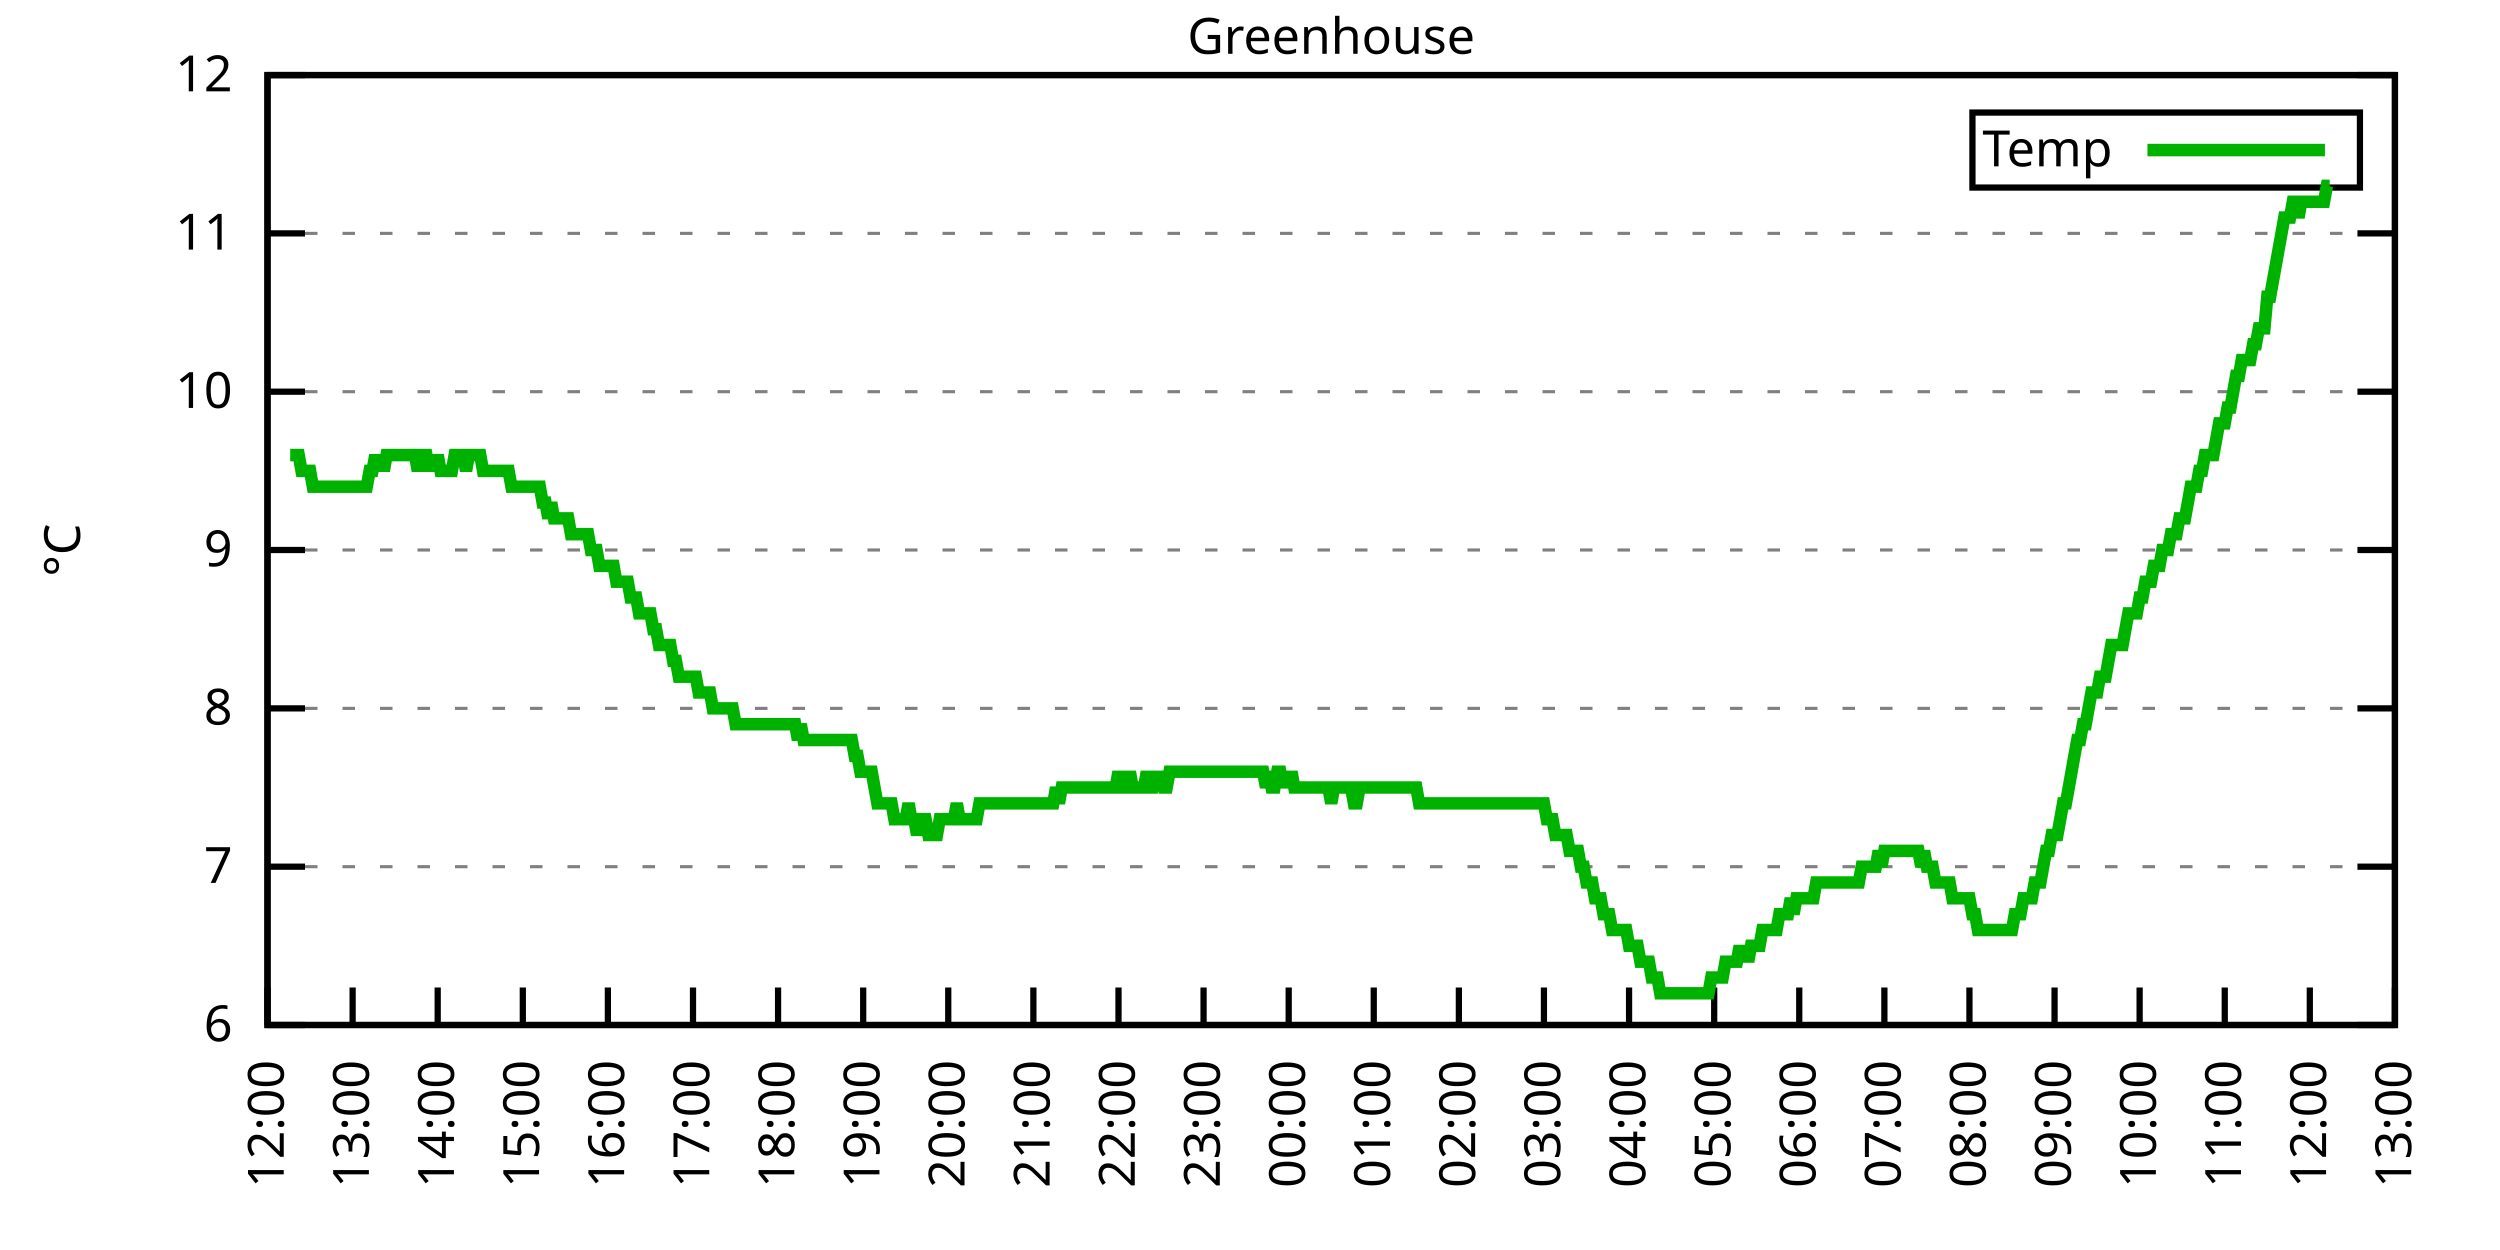
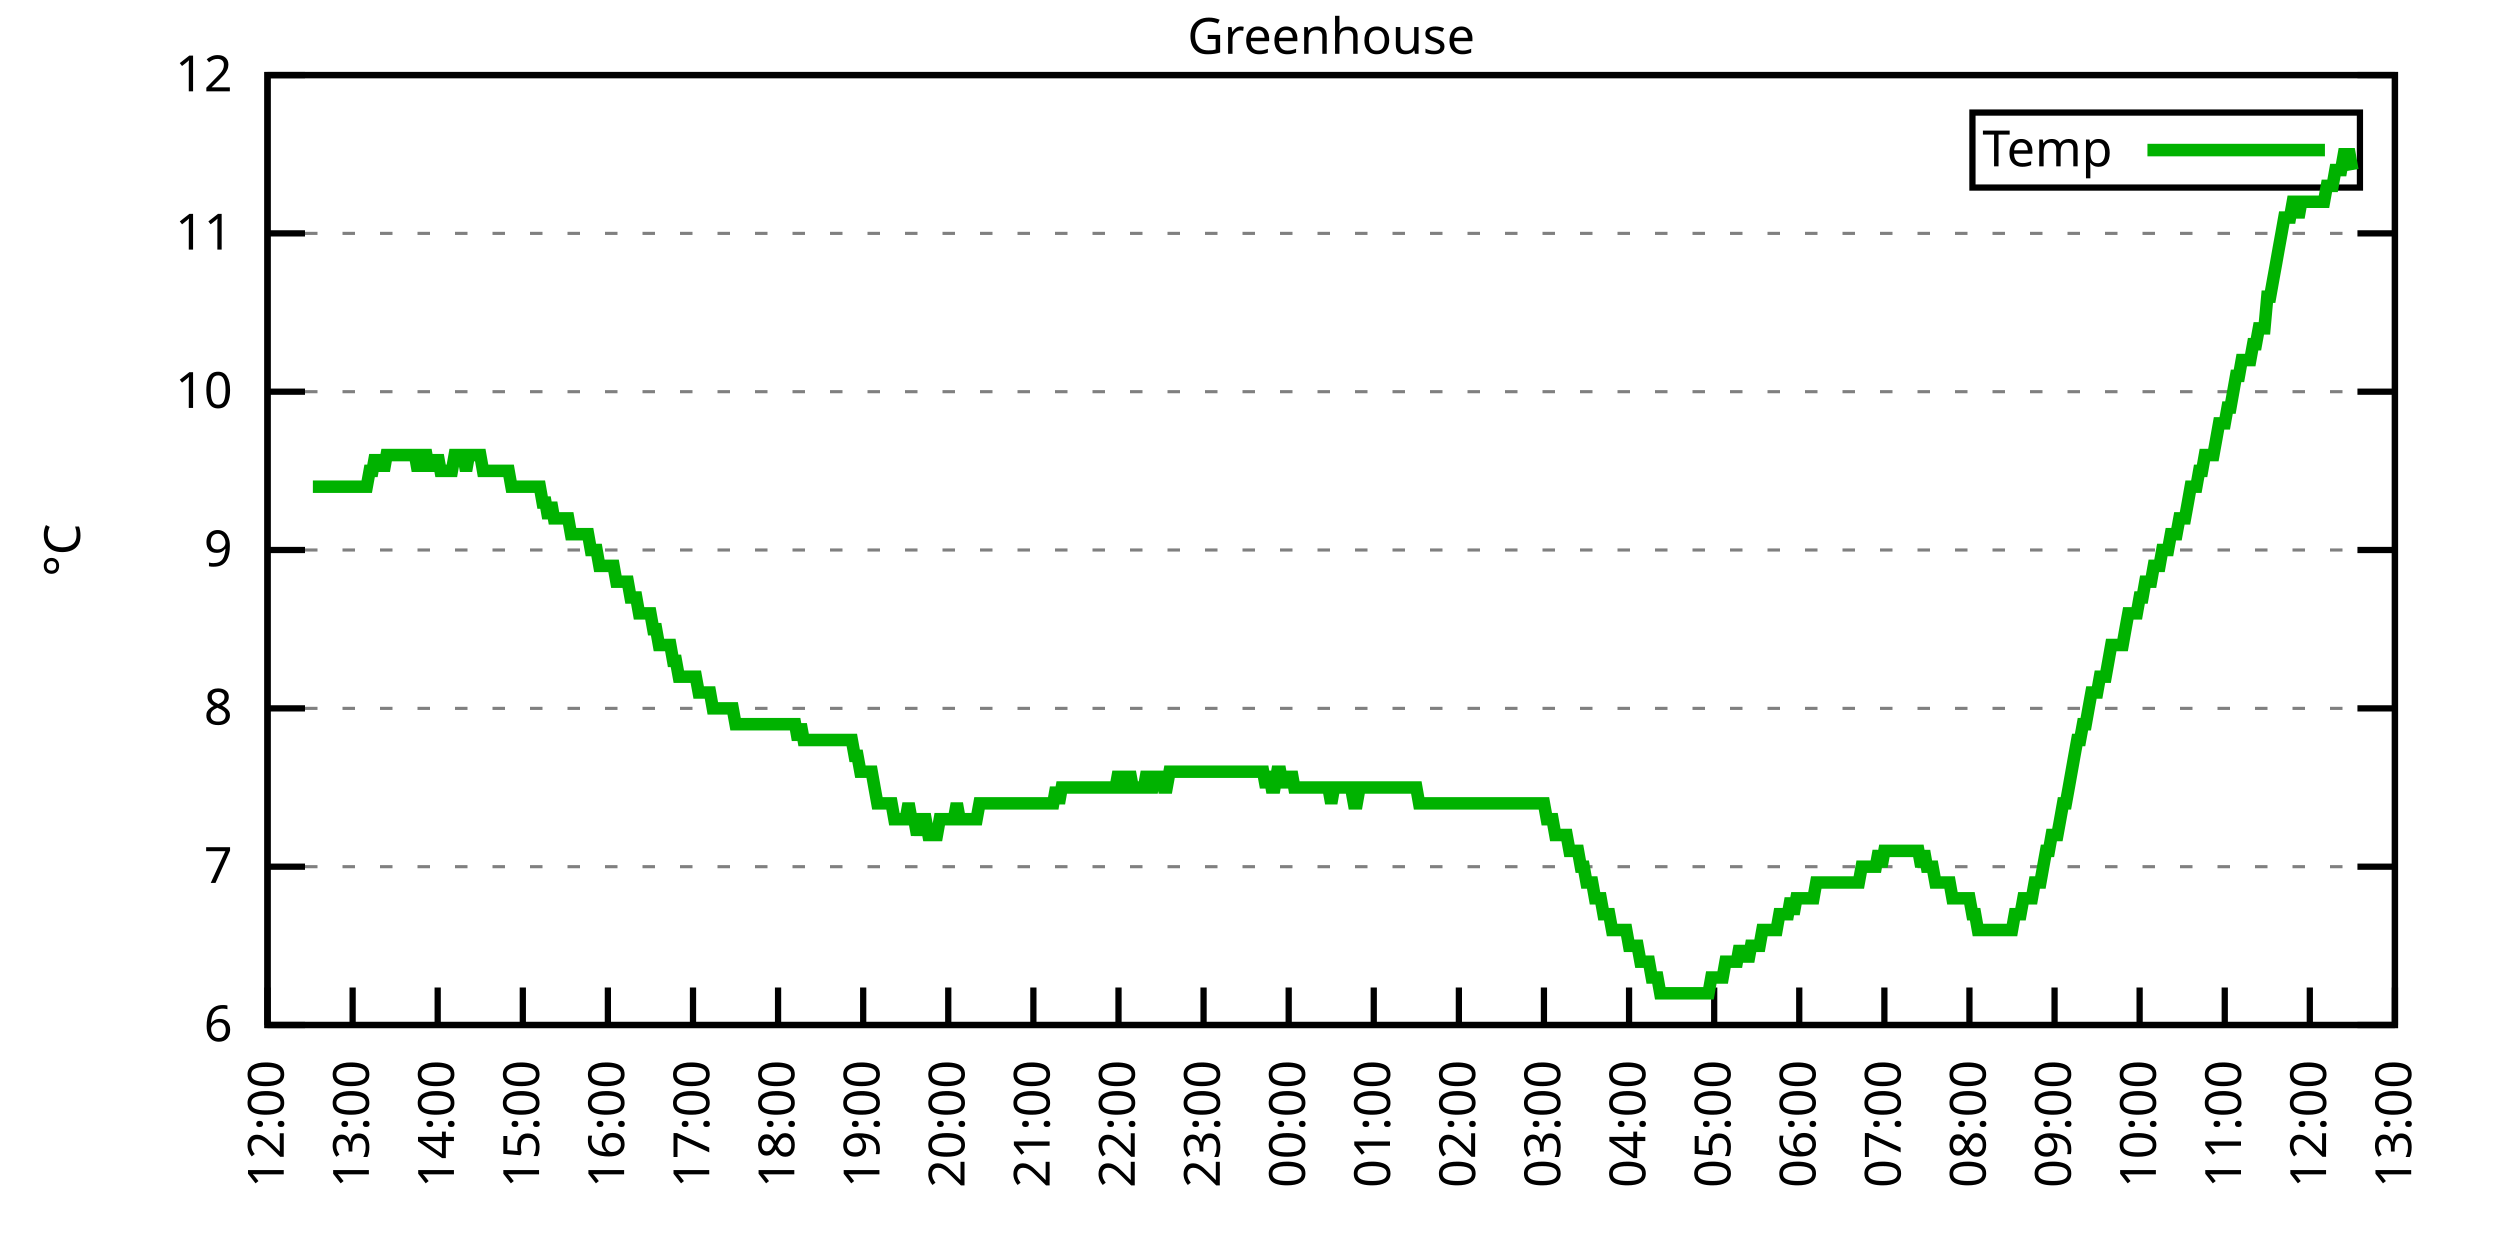
<svg xmlns="http://www.w3.org/2000/svg" xmlns:xlink="http://www.w3.org/1999/xlink" width="400" height="200" viewBox="0 0 400 200">
  <g id="gnuplot_canvas">
    <rect x="0" y="0" width="400" height="200" fill="none" />
    <defs>
      <circle id="gpDot" r="0.5" stroke-width="0.5" stroke="currentColor" />
      <path id="gpPt0" stroke-width="0.333" stroke="currentColor" d="M-1,0 h2 M0,-1 v2" />
      <path id="gpPt1" stroke-width="0.333" stroke="currentColor" d="M-1,-1 L1,1 M1,-1 L-1,1" />
      <path id="gpPt2" stroke-width="0.333" stroke="currentColor" d="M-1,0 L1,0 M0,-1 L0,1 M-1,-1 L1,1 M-1,1 L1,-1" />
      <rect id="gpPt3" stroke-width="0.333" stroke="currentColor" x="-1" y="-1" width="2" height="2" />
      <rect id="gpPt4" stroke-width="0.333" stroke="currentColor" fill="currentColor" x="-1" y="-1" width="2" height="2" />
      <circle id="gpPt5" stroke-width="0.333" stroke="currentColor" cx="0" cy="0" r="1" />
      <use xlink:href="#gpPt5" id="gpPt6" fill="currentColor" stroke="none" />
      <path id="gpPt7" stroke-width="0.333" stroke="currentColor" d="M0,-1.33 L-1.33,0.67 L1.33,0.67 z" />
      <use xlink:href="#gpPt7" id="gpPt8" fill="currentColor" stroke="none" />
      <use xlink:href="#gpPt7" id="gpPt9" stroke="currentColor" transform="rotate(180)" />
      <use xlink:href="#gpPt9" id="gpPt10" fill="currentColor" stroke="none" />
      <use xlink:href="#gpPt3" id="gpPt11" stroke="currentColor" transform="rotate(45)" />
      <use xlink:href="#gpPt11" id="gpPt12" fill="currentColor" stroke="none" />
      <path id="gpPt13" stroke-width="0.333" stroke="currentColor" d="M0,1.330 L1.265,0.411 L0.782,-1.067 L-0.782,-1.076 L-1.265,0.411 z" />
      <use xlink:href="#gpPt13" id="gpPt14" fill="currentColor" stroke="none" />
      <filter id="textbox" filterUnits="objectBoundingBox" x="0" y="0" height="1" width="1">
        <feFlood flood-color="white" flood-opacity="1" result="bgnd" />
        <feComposite in="SourceGraphic" in2="bgnd" operator="atop" />
      </filter>
      <filter id="greybox" filterUnits="objectBoundingBox" x="0" y="0" height="1" width="1">
        <feFlood flood-color="lightgrey" flood-opacity="1" result="grey" />
        <feComposite in="SourceGraphic" in2="grey" operator="atop" />
      </filter>
    </defs>
    <g fill="none" color="white" stroke="currentColor" stroke-width="1.00" stroke-linecap="butt" stroke-linejoin="miter">
</g>
    <g fill="none" color="black" stroke="currentColor" stroke-width="1.00" stroke-linecap="butt" stroke-linejoin="miter">
      <g stroke="none" shape-rendering="crispEdges">
        <polygon fill="rgb(255, 255, 255)" points="42.80,164.00 383.18,164.00 383.18,12.02 42.80,12.02 " />
      </g>
    </g>
    <g fill="none" color="black" stroke="currentColor" stroke-width="1.00" stroke-linecap="butt" stroke-linejoin="miter">
</g>
    <g fill="none" color="black" stroke="black" stroke-width="0.50" stroke-linecap="butt" stroke-linejoin="miter">
</g>
    <g fill="none" color="gray" stroke="currentColor" stroke-width="0.50" stroke-linecap="butt" stroke-linejoin="miter">
      <path stroke="gray" stroke-dasharray="2,4" class="gridline" d="M42.80,164.00 L383.19,164.00  " />
    </g>
    <g fill="none" color="gray" stroke="gray" stroke-width="1.00" stroke-linecap="butt" stroke-linejoin="miter">
</g>
    <g fill="none" color="black" stroke="currentColor" stroke-width="1.00" stroke-linecap="butt" stroke-linejoin="miter">
      <path stroke="black" d="M42.80,164.00 L48.80,164.00 M383.19,164.00 L377.19,164.00  " />
      <g transform="translate(37.20,166.60)" stroke="none" fill="black" font-family="Sans" font-size="8.00" text-anchor="end">
        <text>
          <tspan font-family="Sans"> 6</tspan>
        </text>
      </g>
    </g>
    <g fill="none" color="black" stroke="currentColor" stroke-width="1.00" stroke-linecap="butt" stroke-linejoin="miter">
</g>
    <g fill="none" color="black" stroke="black" stroke-width="0.50" stroke-linecap="butt" stroke-linejoin="miter">
</g>
    <g fill="none" color="gray" stroke="currentColor" stroke-width="0.50" stroke-linecap="butt" stroke-linejoin="miter">
      <path stroke="gray" stroke-dasharray="2,4" class="gridline" d="M42.80,138.67 L383.19,138.67  " />
    </g>
    <g fill="none" color="gray" stroke="gray" stroke-width="1.00" stroke-linecap="butt" stroke-linejoin="miter">
</g>
    <g fill="none" color="black" stroke="currentColor" stroke-width="1.00" stroke-linecap="butt" stroke-linejoin="miter">
      <path stroke="black" d="M42.80,138.67 L48.80,138.67 M383.19,138.67 L377.19,138.67  " />
      <g transform="translate(37.20,141.27)" stroke="none" fill="black" font-family="Sans" font-size="8.00" text-anchor="end">
        <text>
          <tspan font-family="Sans"> 7</tspan>
        </text>
      </g>
    </g>
    <g fill="none" color="black" stroke="currentColor" stroke-width="1.00" stroke-linecap="butt" stroke-linejoin="miter">
</g>
    <g fill="none" color="black" stroke="black" stroke-width="0.50" stroke-linecap="butt" stroke-linejoin="miter">
</g>
    <g fill="none" color="gray" stroke="currentColor" stroke-width="0.50" stroke-linecap="butt" stroke-linejoin="miter">
      <path stroke="gray" stroke-dasharray="2,4" class="gridline" d="M42.80,113.34 L383.19,113.34  " />
    </g>
    <g fill="none" color="gray" stroke="gray" stroke-width="1.00" stroke-linecap="butt" stroke-linejoin="miter">
</g>
    <g fill="none" color="black" stroke="currentColor" stroke-width="1.00" stroke-linecap="butt" stroke-linejoin="miter">
      <path stroke="black" d="M42.80,113.34 L48.80,113.34 M383.19,113.34 L377.19,113.34  " />
      <g transform="translate(37.20,115.94)" stroke="none" fill="black" font-family="Sans" font-size="8.00" text-anchor="end">
        <text>
          <tspan font-family="Sans"> 8</tspan>
        </text>
      </g>
    </g>
    <g fill="none" color="black" stroke="currentColor" stroke-width="1.00" stroke-linecap="butt" stroke-linejoin="miter">
</g>
    <g fill="none" color="black" stroke="black" stroke-width="0.50" stroke-linecap="butt" stroke-linejoin="miter">
</g>
    <g fill="none" color="gray" stroke="currentColor" stroke-width="0.50" stroke-linecap="butt" stroke-linejoin="miter">
      <path stroke="gray" stroke-dasharray="2,4" class="gridline" d="M42.80,88.00 L383.19,88.00  " />
    </g>
    <g fill="none" color="gray" stroke="gray" stroke-width="1.00" stroke-linecap="butt" stroke-linejoin="miter">
</g>
    <g fill="none" color="black" stroke="currentColor" stroke-width="1.00" stroke-linecap="butt" stroke-linejoin="miter">
      <path stroke="black" d="M42.80,88.00 L48.80,88.00 M383.19,88.00 L377.19,88.00  " />
      <g transform="translate(37.20,90.60)" stroke="none" fill="black" font-family="Sans" font-size="8.00" text-anchor="end">
        <text>
          <tspan font-family="Sans"> 9</tspan>
        </text>
      </g>
    </g>
    <g fill="none" color="black" stroke="currentColor" stroke-width="1.00" stroke-linecap="butt" stroke-linejoin="miter">
</g>
    <g fill="none" color="black" stroke="black" stroke-width="0.50" stroke-linecap="butt" stroke-linejoin="miter">
</g>
    <g fill="none" color="gray" stroke="currentColor" stroke-width="0.50" stroke-linecap="butt" stroke-linejoin="miter">
      <path stroke="gray" stroke-dasharray="2,4" class="gridline" d="M42.80,62.67 L383.19,62.67  " />
    </g>
    <g fill="none" color="gray" stroke="gray" stroke-width="1.00" stroke-linecap="butt" stroke-linejoin="miter">
</g>
    <g fill="none" color="black" stroke="currentColor" stroke-width="1.00" stroke-linecap="butt" stroke-linejoin="miter">
      <path stroke="black" d="M42.80,62.67 L48.80,62.67 M383.19,62.67 L377.19,62.67  " />
      <g transform="translate(37.20,65.27)" stroke="none" fill="black" font-family="Sans" font-size="8.00" text-anchor="end">
        <text>
          <tspan font-family="Sans"> 10</tspan>
        </text>
      </g>
    </g>
    <g fill="none" color="black" stroke="currentColor" stroke-width="1.00" stroke-linecap="butt" stroke-linejoin="miter">
</g>
    <g fill="none" color="black" stroke="black" stroke-width="0.50" stroke-linecap="butt" stroke-linejoin="miter">
</g>
    <g fill="none" color="gray" stroke="currentColor" stroke-width="0.50" stroke-linecap="butt" stroke-linejoin="miter">
      <path stroke="gray" stroke-dasharray="2,4" class="gridline" d="M42.80,37.34 L383.19,37.34  " />
    </g>
    <g fill="none" color="gray" stroke="gray" stroke-width="1.00" stroke-linecap="butt" stroke-linejoin="miter">
</g>
    <g fill="none" color="black" stroke="currentColor" stroke-width="1.00" stroke-linecap="butt" stroke-linejoin="miter">
      <path stroke="black" d="M42.80,37.34 L48.80,37.34 M383.19,37.34 L377.19,37.34  " />
      <g transform="translate(37.20,39.94)" stroke="none" fill="black" font-family="Sans" font-size="8.00" text-anchor="end">
        <text>
          <tspan font-family="Sans"> 11</tspan>
        </text>
      </g>
    </g>
    <g fill="none" color="black" stroke="currentColor" stroke-width="1.00" stroke-linecap="butt" stroke-linejoin="miter">
</g>
    <g fill="none" color="black" stroke="black" stroke-width="0.50" stroke-linecap="butt" stroke-linejoin="miter">
</g>
    <g fill="none" color="gray" stroke="currentColor" stroke-width="0.50" stroke-linecap="butt" stroke-linejoin="miter">
      <path stroke="gray" stroke-dasharray="2,4" class="gridline" d="M42.80,12.01 L383.19,12.01  " />
    </g>
    <g fill="none" color="gray" stroke="gray" stroke-width="1.00" stroke-linecap="butt" stroke-linejoin="miter">
</g>
    <g fill="none" color="black" stroke="currentColor" stroke-width="1.00" stroke-linecap="butt" stroke-linejoin="miter">
      <path stroke="black" d="M42.80,12.01 L48.80,12.01 M383.19,12.01 L377.19,12.01  " />
      <g transform="translate(37.20,14.61)" stroke="none" fill="black" font-family="Sans" font-size="8.00" text-anchor="end">
        <text>
          <tspan font-family="Sans"> 12</tspan>
        </text>
      </g>
    </g>
    <g fill="none" color="black" stroke="currentColor" stroke-width="1.00" stroke-linecap="butt" stroke-linejoin="miter">
      <path stroke="black" d="M42.80,164.00 L42.80,158.00  " />
      <g transform="translate(45.40,169.60) rotate(270.00)" stroke="none" fill="black" font-family="Sans" font-size="8.00" text-anchor="end">
        <text>
          <tspan font-family="Sans">12:00</tspan>
        </text>
      </g>
    </g>
    <g fill="none" color="black" stroke="currentColor" stroke-width="1.00" stroke-linecap="butt" stroke-linejoin="miter">
      <path stroke="black" d="M56.42,164.00 L56.42,158.00  " />
      <g transform="translate(59.02,169.60) rotate(270.00)" stroke="none" fill="black" font-family="Sans" font-size="8.00" text-anchor="end">
        <text>
          <tspan font-family="Sans">13:00</tspan>
        </text>
      </g>
    </g>
    <g fill="none" color="black" stroke="currentColor" stroke-width="1.00" stroke-linecap="butt" stroke-linejoin="miter">
      <path stroke="black" d="M70.03,164.00 L70.03,158.00  " />
      <g transform="translate(72.63,169.60) rotate(270.00)" stroke="none" fill="black" font-family="Sans" font-size="8.00" text-anchor="end">
        <text>
          <tspan font-family="Sans">14:00</tspan>
        </text>
      </g>
    </g>
    <g fill="none" color="black" stroke="currentColor" stroke-width="1.00" stroke-linecap="butt" stroke-linejoin="miter">
      <path stroke="black" d="M83.65,164.00 L83.65,158.00  " />
      <g transform="translate(86.25,169.60) rotate(270.00)" stroke="none" fill="black" font-family="Sans" font-size="8.00" text-anchor="end">
        <text>
          <tspan font-family="Sans">15:00</tspan>
        </text>
      </g>
    </g>
    <g fill="none" color="black" stroke="currentColor" stroke-width="1.00" stroke-linecap="butt" stroke-linejoin="miter">
      <path stroke="black" d="M97.26,164.00 L97.26,158.00  " />
      <g transform="translate(99.86,169.60) rotate(270.00)" stroke="none" fill="black" font-family="Sans" font-size="8.00" text-anchor="end">
        <text>
          <tspan font-family="Sans">16:00</tspan>
        </text>
      </g>
    </g>
    <g fill="none" color="black" stroke="currentColor" stroke-width="1.00" stroke-linecap="butt" stroke-linejoin="miter">
      <path stroke="black" d="M110.88,164.00 L110.88,158.00  " />
      <g transform="translate(113.48,169.60) rotate(270.00)" stroke="none" fill="black" font-family="Sans" font-size="8.00" text-anchor="end">
        <text>
          <tspan font-family="Sans">17:00</tspan>
        </text>
      </g>
    </g>
    <g fill="none" color="black" stroke="currentColor" stroke-width="1.00" stroke-linecap="butt" stroke-linejoin="miter">
      <path stroke="black" d="M124.49,164.00 L124.49,158.00  " />
      <g transform="translate(127.09,169.60) rotate(270.00)" stroke="none" fill="black" font-family="Sans" font-size="8.00" text-anchor="end">
        <text>
          <tspan font-family="Sans">18:00</tspan>
        </text>
      </g>
    </g>
    <g fill="none" color="black" stroke="currentColor" stroke-width="1.00" stroke-linecap="butt" stroke-linejoin="miter">
      <path stroke="black" d="M138.11,164.00 L138.11,158.00  " />
      <g transform="translate(140.71,169.60) rotate(270.00)" stroke="none" fill="black" font-family="Sans" font-size="8.00" text-anchor="end">
        <text>
          <tspan font-family="Sans">19:00</tspan>
        </text>
      </g>
    </g>
    <g fill="none" color="black" stroke="currentColor" stroke-width="1.00" stroke-linecap="butt" stroke-linejoin="miter">
      <path stroke="black" d="M151.72,164.00 L151.72,158.00  " />
      <g transform="translate(154.32,169.60) rotate(270.00)" stroke="none" fill="black" font-family="Sans" font-size="8.00" text-anchor="end">
        <text>
          <tspan font-family="Sans">20:00</tspan>
        </text>
      </g>
    </g>
    <g fill="none" color="black" stroke="currentColor" stroke-width="1.00" stroke-linecap="butt" stroke-linejoin="miter">
      <path stroke="black" d="M165.34,164.00 L165.34,158.00  " />
      <g transform="translate(167.94,169.60) rotate(270.00)" stroke="none" fill="black" font-family="Sans" font-size="8.00" text-anchor="end">
        <text>
          <tspan font-family="Sans">21:00</tspan>
        </text>
      </g>
    </g>
    <g fill="none" color="black" stroke="currentColor" stroke-width="1.00" stroke-linecap="butt" stroke-linejoin="miter">
      <path stroke="black" d="M178.96,164.00 L178.96,158.00  " />
      <g transform="translate(181.56,169.60) rotate(270.00)" stroke="none" fill="black" font-family="Sans" font-size="8.00" text-anchor="end">
        <text>
          <tspan font-family="Sans">22:00</tspan>
        </text>
      </g>
    </g>
    <g fill="none" color="black" stroke="currentColor" stroke-width="1.00" stroke-linecap="butt" stroke-linejoin="miter">
      <path stroke="black" d="M192.57,164.00 L192.57,158.00  " />
      <g transform="translate(195.17,169.60) rotate(270.00)" stroke="none" fill="black" font-family="Sans" font-size="8.00" text-anchor="end">
        <text>
          <tspan font-family="Sans">23:00</tspan>
        </text>
      </g>
    </g>
    <g fill="none" color="black" stroke="currentColor" stroke-width="1.00" stroke-linecap="butt" stroke-linejoin="miter">
      <path stroke="black" d="M206.19,164.00 L206.19,158.00  " />
      <g transform="translate(208.79,169.60) rotate(270.00)" stroke="none" fill="black" font-family="Sans" font-size="8.00" text-anchor="end">
        <text>
          <tspan font-family="Sans">00:00</tspan>
        </text>
      </g>
    </g>
    <g fill="none" color="black" stroke="currentColor" stroke-width="1.00" stroke-linecap="butt" stroke-linejoin="miter">
      <path stroke="black" d="M219.80,164.00 L219.80,158.00  " />
      <g transform="translate(222.40,169.60) rotate(270.00)" stroke="none" fill="black" font-family="Sans" font-size="8.00" text-anchor="end">
        <text>
          <tspan font-family="Sans">01:00</tspan>
        </text>
      </g>
    </g>
    <g fill="none" color="black" stroke="currentColor" stroke-width="1.00" stroke-linecap="butt" stroke-linejoin="miter">
      <path stroke="black" d="M233.42,164.00 L233.42,158.00  " />
      <g transform="translate(236.02,169.60) rotate(270.00)" stroke="none" fill="black" font-family="Sans" font-size="8.00" text-anchor="end">
        <text>
          <tspan font-family="Sans">02:00</tspan>
        </text>
      </g>
    </g>
    <g fill="none" color="black" stroke="currentColor" stroke-width="1.00" stroke-linecap="butt" stroke-linejoin="miter">
      <path stroke="black" d="M247.03,164.00 L247.03,158.00  " />
      <g transform="translate(249.63,169.60) rotate(270.00)" stroke="none" fill="black" font-family="Sans" font-size="8.00" text-anchor="end">
        <text>
          <tspan font-family="Sans">03:00</tspan>
        </text>
      </g>
    </g>
    <g fill="none" color="black" stroke="currentColor" stroke-width="1.00" stroke-linecap="butt" stroke-linejoin="miter">
      <path stroke="black" d="M260.65,164.00 L260.65,158.00  " />
      <g transform="translate(263.25,169.60) rotate(270.00)" stroke="none" fill="black" font-family="Sans" font-size="8.00" text-anchor="end">
        <text>
          <tspan font-family="Sans">04:00</tspan>
        </text>
      </g>
    </g>
    <g fill="none" color="black" stroke="currentColor" stroke-width="1.00" stroke-linecap="butt" stroke-linejoin="miter">
      <path stroke="black" d="M274.27,164.00 L274.27,158.00  " />
      <g transform="translate(276.87,169.60) rotate(270.00)" stroke="none" fill="black" font-family="Sans" font-size="8.00" text-anchor="end">
        <text>
          <tspan font-family="Sans">05:00</tspan>
        </text>
      </g>
    </g>
    <g fill="none" color="black" stroke="currentColor" stroke-width="1.00" stroke-linecap="butt" stroke-linejoin="miter">
      <path stroke="black" d="M287.88,164.00 L287.88,158.00  " />
      <g transform="translate(290.48,169.60) rotate(270.00)" stroke="none" fill="black" font-family="Sans" font-size="8.00" text-anchor="end">
        <text>
          <tspan font-family="Sans">06:00</tspan>
        </text>
      </g>
    </g>
    <g fill="none" color="black" stroke="currentColor" stroke-width="1.00" stroke-linecap="butt" stroke-linejoin="miter">
      <path stroke="black" d="M301.50,164.00 L301.50,158.00  " />
      <g transform="translate(304.10,169.60) rotate(270.00)" stroke="none" fill="black" font-family="Sans" font-size="8.00" text-anchor="end">
        <text>
          <tspan font-family="Sans">07:00</tspan>
        </text>
      </g>
    </g>
    <g fill="none" color="black" stroke="currentColor" stroke-width="1.00" stroke-linecap="butt" stroke-linejoin="miter">
      <path stroke="black" d="M315.11,164.00 L315.11,158.00  " />
      <g transform="translate(317.71,169.60) rotate(270.00)" stroke="none" fill="black" font-family="Sans" font-size="8.00" text-anchor="end">
        <text>
          <tspan font-family="Sans">08:00</tspan>
        </text>
      </g>
    </g>
    <g fill="none" color="black" stroke="currentColor" stroke-width="1.00" stroke-linecap="butt" stroke-linejoin="miter">
      <path stroke="black" d="M328.73,164.00 L328.73,158.00  " />
      <g transform="translate(331.33,169.60) rotate(270.00)" stroke="none" fill="black" font-family="Sans" font-size="8.00" text-anchor="end">
        <text>
          <tspan font-family="Sans">09:00</tspan>
        </text>
      </g>
    </g>
    <g fill="none" color="black" stroke="currentColor" stroke-width="1.00" stroke-linecap="butt" stroke-linejoin="miter">
      <path stroke="black" d="M342.34,164.00 L342.34,158.00  " />
      <g transform="translate(344.94,169.60) rotate(270.00)" stroke="none" fill="black" font-family="Sans" font-size="8.00" text-anchor="end">
        <text>
          <tspan font-family="Sans">10:00</tspan>
        </text>
      </g>
    </g>
    <g fill="none" color="black" stroke="currentColor" stroke-width="1.00" stroke-linecap="butt" stroke-linejoin="miter">
      <path stroke="black" d="M355.96,164.00 L355.96,158.00  " />
      <g transform="translate(358.56,169.60) rotate(270.00)" stroke="none" fill="black" font-family="Sans" font-size="8.00" text-anchor="end">
        <text>
          <tspan font-family="Sans">11:00</tspan>
        </text>
      </g>
    </g>
    <g fill="none" color="black" stroke="currentColor" stroke-width="1.00" stroke-linecap="butt" stroke-linejoin="miter">
      <path stroke="black" d="M369.57,164.00 L369.57,158.00  " />
      <g transform="translate(372.17,169.60) rotate(270.00)" stroke="none" fill="black" font-family="Sans" font-size="8.00" text-anchor="end">
        <text>
          <tspan font-family="Sans">12:00</tspan>
        </text>
      </g>
    </g>
    <g fill="none" color="black" stroke="currentColor" stroke-width="1.00" stroke-linecap="butt" stroke-linejoin="miter">
      <path stroke="black" d="M383.19,164.00 L383.19,158.00  " />
      <g transform="translate(385.79,169.60) rotate(270.00)" stroke="none" fill="black" font-family="Sans" font-size="8.00" text-anchor="end">
        <text>
          <tspan font-family="Sans">13:00</tspan>
        </text>
      </g>
    </g>
    <g fill="none" color="black" stroke="currentColor" stroke-width="1.00" stroke-linecap="butt" stroke-linejoin="miter">
</g>
    <g fill="none" color="black" stroke="currentColor" stroke-width="1.00" stroke-linecap="butt" stroke-linejoin="miter">
      <path stroke="black" d="M42.80,12.01 L42.80,164.00 L383.19,164.00 L383.19,12.01 L42.80,12.01 Z  " />
    </g>
    <g fill="none" color="black" stroke="currentColor" stroke-width="1.00" stroke-linecap="butt" stroke-linejoin="miter">
</g>
    <g fill="none" color="black" stroke="currentColor" stroke-width="1.00" stroke-linecap="butt" stroke-linejoin="miter">
      <path stroke="black" d="M315.59,30.01 L315.59,18.01 L377.59,18.01 L377.59,30.01 L315.59,30.01 Z  " />
    </g>
    <g id="Greenhouse_plot_1">
      <g fill="none" color="white" stroke="black" stroke-width="2.00" stroke-linecap="butt" stroke-linejoin="miter">
</g>
      <g fill="none" color="black" stroke="currentColor" stroke-width="2.00" stroke-linecap="butt" stroke-linejoin="miter">
        <g transform="translate(337.99,26.61)" stroke="none" fill="black" font-family="Sans" font-size="8.00" text-anchor="end">
          <text>
            <tspan font-family="Sans">Temp</tspan>
          </text>
        </g>
      </g>
      <g fill="none" color="black" stroke="currentColor" stroke-width="2.00" stroke-linecap="butt" stroke-linejoin="miter">
-         <path stroke="rgb(  0, 178,   0)" d="M343.59,24.01 L371.99,24.01 M46.43,72.81 L46.88,72.81 L47.34,72.81 L47.79,72.81 L48.25,75.34 L48.70,75.34   L49.15,75.34 L49.61,75.34 L50.06,77.87 L50.52,77.87 L50.97,77.87 L51.42,77.87 L51.88,77.87 L52.33,77.87   L52.78,77.87 L53.24,77.87 L53.69,77.87 L54.15,77.87 L54.60,77.87 L55.05,77.87 L55.51,77.87 L55.96,77.87   L56.42,77.87 L56.87,77.87 L57.32,77.87 L57.78,77.87 L58.23,77.87 L58.68,77.87 L59.14,75.34 L59.59,75.34   L60.05,72.81 L60.50,75.34 L60.95,72.81 L61.41,75.34 L61.86,72.81 L62.32,72.81 L62.77,72.81 L63.22,72.81   L63.68,72.81 L64.13,72.81 L64.58,72.81 L65.04,72.81 L65.49,72.81 L65.95,72.81 L66.40,72.81 L66.85,75.34   L67.31,72.81 L67.76,72.81 L68.22,72.81 L68.67,75.34 L69.12,72.81 L69.58,75.34 L70.03,72.81 L70.49,75.34   L70.94,75.34 L71.39,75.34 L71.85,75.34 L72.30,75.34 L72.75,72.81 L73.21,72.81 L73.66,72.81 L74.12,72.81   L74.57,75.34 L75.02,72.81 L75.48,72.81 L75.93,72.81 L76.39,72.81 L76.84,72.81 L77.29,75.34 L77.75,75.34   L78.20,75.34 L78.65,75.34 L79.11,75.34 L79.56,75.34 L80.02,75.34 L80.47,75.34 L80.92,75.34 L81.38,75.34   L81.83,77.87 L82.29,77.87 L82.74,77.87 L83.19,77.87 L83.65,77.87 L84.10,77.87 L84.55,77.87 L85.01,77.87   L85.46,77.87 L85.92,77.87 L86.37,77.87 L86.82,80.41 L87.28,80.41 L87.73,82.94 L88.19,80.41 L88.64,82.94   L89.09,82.94 L89.55,82.94 L90.00,82.94 L90.45,82.94 L90.91,82.94 L91.36,85.47 L91.82,85.47 L92.27,85.47   L92.72,85.47 L93.18,85.47 L93.63,85.47 L94.09,85.47 L94.54,88.00 L94.99,88.00 L95.45,88.00 L95.90,90.54   L96.35,90.54 L96.81,90.54 L97.26,90.54 L97.72,90.54 L98.17,90.54 L98.62,93.07 L99.08,93.07 L99.53,93.07   L99.99,93.07 L100.44,93.07 L100.89,95.60 L101.35,95.60 L101.80,95.60 L102.25,98.14 L102.71,98.14 L103.16,98.14   L103.62,98.14 L104.07,98.14 L104.52,100.67 L104.98,100.67 L105.43,103.20 L105.89,103.20 L106.34,103.20 L106.79,103.20   L107.25,103.20 L107.70,105.74 L108.15,105.74 L108.61,108.27 L109.06,108.27 L109.52,108.27 L109.97,108.27 L110.42,108.27   L110.88,108.27 L111.33,108.27 L111.79,110.80 L112.24,110.80 L112.69,110.80 L113.15,110.80 L113.60,110.80 L114.05,113.34   L114.51,113.34 L114.96,113.34 L115.42,113.34 L115.87,113.34 L116.32,113.34 L116.78,113.34 L117.23,113.34 L117.69,115.87   L118.14,115.87 L118.59,115.87 L119.05,115.87 L119.50,115.87 L119.96,115.87 L120.41,115.87 L120.86,115.87 L121.32,115.87   L121.77,115.87 L122.22,115.87 L122.68,115.87 L123.13,115.87 L123.59,115.87 L124.04,115.87 L124.49,115.87 L124.95,115.87   L125.40,115.87 L125.86,115.87 L126.31,115.87 L126.76,115.87 L127.22,115.87 L127.67,118.40 L128.12,115.87 L128.58,118.40   L129.03,118.40 L129.49,118.40 L129.94,118.40 L130.39,118.40 L130.85,118.40 L131.30,118.40 L131.76,118.40 L132.21,118.40   L132.66,118.40 L133.12,118.40 L133.57,118.40 L134.02,118.40 L134.48,118.40 L134.93,118.40 L135.39,118.40 L135.84,118.40   L136.29,118.40 L136.75,120.94 L137.20,120.94 L137.66,123.47 L138.11,123.47 L138.56,123.47 L139.02,123.47 L139.47,123.47   L139.92,126.00 L140.38,128.54 L140.83,128.54 L141.29,128.54 L141.74,128.54 L142.19,128.54 L142.65,128.54 L143.10,131.07   L143.56,131.07 L144.01,131.07 L144.46,131.07 L144.92,131.07 L145.37,128.54 L145.82,131.07 L146.28,131.07 L146.73,133.60   L147.19,131.07 L147.64,131.07 L148.09,131.07 L148.55,133.60 L149.00,133.60 L149.46,133.60 L149.91,133.60 L150.36,131.07   L150.82,131.07 L151.27,131.07 L151.72,131.07 L152.18,131.07 L152.63,131.07 L153.09,128.54 L153.54,131.07 L153.99,131.07   L154.45,131.07 L154.90,131.07 L155.36,131.07 L155.81,131.07 L156.26,131.07 L156.72,128.54 L157.17,128.54 L157.62,128.54   L158.08,128.54 L158.53,128.54 L158.99,128.54 L159.44,128.54 L159.89,128.54 L160.35,128.54 L160.80,128.54 L161.26,128.54   L161.71,128.54 L162.16,128.54 L162.62,128.54 L163.07,128.54 L163.52,128.54 L163.98,128.54 L164.43,128.54 L164.89,128.54   L165.34,128.54 L165.79,128.54 L166.25,128.54 L166.70,128.54 L167.16,128.54 L167.61,128.54 L168.06,128.54 L168.52,128.54   L168.97,126.00 L169.43,128.54 L169.88,126.00 L170.33,126.00 L170.79,126.00 L171.24,126.00 L171.69,126.00 L172.15,126.00   L172.60,126.00 L173.06,126.00 L173.51,126.00 L173.96,126.00 L174.42,126.00 L174.87,126.00 L175.33,126.00 L175.78,126.00   L176.23,126.00 L176.69,126.00 L177.14,126.00 L177.59,126.00 L178.05,126.00 L178.50,126.00 L178.96,123.47 L179.41,126.00   L179.86,126.00 L180.32,126.00 L180.77,123.47 L181.23,126.00 L181.68,126.00 L182.13,126.00 L182.59,126.00 L183.04,126.00   L183.49,123.47 L183.95,126.00 L184.40,126.00 L184.86,123.47 L185.31,126.00 L185.76,123.47 L186.22,126.00 L186.67,126.00   L187.13,123.47 L187.58,123.47 L188.03,123.47 L188.49,123.47 L188.94,123.47 L189.39,123.47 L189.85,123.47 L190.30,123.47   L190.76,123.47 L191.21,123.47 L191.66,123.47 L192.12,123.47 L192.57,123.47 L193.03,123.47 L193.48,123.47 L193.93,123.47   L194.39,123.47 L194.84,123.47 L195.29,123.47 L195.75,123.47 L196.20,123.47 L196.66,123.47 L197.11,123.47 L197.56,123.47   L198.02,123.47 L198.47,123.47 L198.93,123.47 L199.38,123.47 L199.83,123.47 L200.29,123.47 L200.74,123.47 L201.19,123.47   L201.65,123.47 L202.10,123.47 L202.56,126.00 L203.01,123.47 L203.46,126.00 L203.92,126.00 L204.37,123.47 L204.83,123.47   L205.28,126.00 L205.73,123.47 L206.19,126.00 L206.64,123.47 L207.09,126.00 L207.55,126.00 L208.00,126.00 L208.46,126.00   L208.91,126.00 L209.36,126.00 L209.82,126.00 L210.27,126.00 L210.73,126.00 L211.18,126.00 L211.63,126.00 L212.09,126.00   L212.54,126.00 L213.00,128.54 L213.45,126.00 L213.90,126.00 L214.36,126.00 L214.81,126.00 L215.26,126.00 L215.72,126.00   L216.17,126.00 L216.63,128.54 L217.08,128.54 L217.53,126.00 L217.99,126.00 L218.44,126.00 L218.90,126.00 L219.35,126.00   L219.80,126.00 L220.26,126.00 L220.71,126.00 L221.16,126.00 L221.62,126.00 L222.07,126.00 L222.53,126.00 L222.98,126.00   L223.43,126.00 L223.89,126.00 L224.34,126.00 L224.80,126.00 L225.25,126.00 L225.70,126.00 L226.16,126.00 L226.61,126.00   L227.06,128.54 L227.52,128.54 L227.97,128.54 L228.43,128.54 L228.88,128.54 L229.33,128.54 L229.79,128.54 L230.24,128.54   L230.70,128.54 L231.15,128.54 L231.60,128.54 L232.06,128.54 L232.51,128.54 L232.96,128.54 L233.42,128.54 L233.87,128.54   L234.33,128.54 L234.78,128.54 L235.23,128.54 L235.69,128.54 L236.14,128.54 L236.60,128.54 L237.05,128.54 L237.50,128.54   L237.96,128.54 L238.41,128.54 L238.86,128.54 L239.32,128.54 L239.77,128.54 L240.23,128.54 L240.68,128.54 L241.13,128.54   L241.59,128.54 L242.04,128.54 L242.50,128.54 L242.95,128.54 L243.40,128.54 L243.86,128.54 L244.31,128.54 L244.76,128.54   L245.22,128.54 L245.67,128.54 L246.13,128.54 L246.58,128.54 L247.03,128.54 L247.49,131.07 L247.94,131.07 L248.40,131.07   L248.85,133.60 L249.30,133.60 L249.76,133.60 L250.21,133.60 L250.66,133.60 L251.12,136.14 L251.57,136.14 L252.03,136.14   L252.48,136.14 L252.93,138.67 L253.39,138.67 L253.84,141.20 L254.30,141.20 L254.75,141.20 L255.20,143.73 L255.66,143.73   L256.11,143.73 L256.56,146.27 L257.02,146.27 L257.47,146.27 L257.93,148.80 L258.38,148.80 L258.83,148.80 L259.29,148.80   L259.74,148.80 L260.20,148.80 L260.65,151.33 L261.10,151.33 L261.56,151.33 L262.01,151.33 L262.47,153.87 L262.92,153.87   L263.37,153.87 L263.83,153.87 L264.28,156.40 L264.73,156.40 L265.19,156.40 L265.64,158.93 L266.10,158.93 L266.55,158.93   L267.00,158.93 L267.46,158.93 L267.91,158.93 L268.37,158.93 L268.82,158.93 L269.27,158.93 L269.73,158.93 L270.18,158.93   L270.63,158.93 L271.09,158.93 L271.54,158.93 L272.00,158.93 L272.45,158.93 L272.90,158.93 L273.36,158.93 L273.81,156.40   L274.27,156.40 L274.72,156.40 L275.17,156.40 L275.63,156.40 L276.08,153.87 L276.53,153.87 L276.99,153.87 L277.44,153.87   L277.90,153.87 L278.35,151.33 L278.80,153.87 L279.26,151.33 L279.71,153.87 L280.17,151.33 L280.62,151.33 L281.07,151.33   L281.53,151.33 L281.98,148.80 L282.43,148.80 L282.89,148.80 L283.34,148.80 L283.80,148.80 L284.25,148.80 L284.70,146.27   L285.16,146.27 L285.61,146.27 L286.07,146.27 L286.52,143.73 L286.97,146.27 L287.43,143.73 L287.88,143.73 L288.33,143.73   L288.79,143.73 L289.24,143.73 L289.70,143.73 L290.15,143.73 L290.60,141.20 L291.06,141.20 L291.51,141.20 L291.97,141.20   L292.42,141.20 L292.87,141.20 L293.33,141.20 L293.78,141.20 L294.23,141.20 L294.69,141.20 L295.14,141.20 L295.60,141.20   L296.05,141.20 L296.50,141.20 L296.96,141.20 L297.41,141.20 L297.87,138.67 L298.32,138.67 L298.77,138.67 L299.23,138.67   L299.68,138.67 L300.13,138.67 L300.59,136.14 L301.04,138.67 L301.50,136.14 L301.95,136.14 L302.40,136.14 L302.86,136.14   L303.31,136.14 L303.77,136.14 L304.22,136.14 L304.67,136.14 L305.13,136.14 L305.58,136.14 L306.03,136.14 L306.49,136.14   L306.94,136.14 L307.40,138.67 L307.85,136.14 L308.30,138.67 L308.76,138.67 L309.21,138.67 L309.67,141.20 L310.12,141.20   L310.57,141.20 L311.03,141.20 L311.48,141.20 L311.94,141.20 L312.39,143.73 L312.84,143.73 L313.30,143.73 L313.75,143.73   L314.20,143.73 L314.66,143.73 L315.11,143.73 L315.57,146.27 L316.02,146.27 L316.47,148.80 L316.93,148.80 L317.38,148.80   L317.84,148.80 L318.29,148.80 L318.74,148.80 L319.20,148.80 L319.65,148.80 L320.10,148.80 L320.56,148.80 L321.01,148.80   L321.47,148.80 L321.92,148.80 L322.37,146.27 L322.83,146.27 L323.28,146.27 L323.74,143.73 L324.19,143.73 L324.64,143.73   L325.10,143.73 L325.55,141.20 L326.00,141.20 L326.46,141.20 L326.91,138.67 L327.37,136.14 L327.82,136.14 L328.27,133.60   L328.73,133.60 L329.18,133.60 L329.64,131.07 L330.09,128.54 L330.54,128.54 L331.00,126.00 L331.45,123.47 L331.90,120.94   L332.36,118.40 L332.81,118.40 L333.27,115.87 L333.72,115.87 L334.17,113.34 L334.63,110.80 L335.08,110.80 L335.54,110.80   L335.99,108.27 L336.44,108.27 L336.90,108.27 L337.35,105.74 L337.80,103.20 L338.26,103.20 L338.71,103.20 L339.17,103.20   L339.62,103.20 L340.07,100.67 L340.53,98.14 L340.98,98.14 L341.44,98.14 L341.89,98.14 L342.34,95.60 L342.80,95.60   L343.25,93.07 L343.70,93.07 L344.16,93.07 L344.61,90.54 L345.07,90.54 L345.52,90.54 L345.97,88.00 L346.43,88.00   L346.88,88.00 L347.34,85.47 L347.79,85.47 L348.24,85.47 L348.70,82.94 L349.15,82.94 L349.60,82.94 L350.06,80.41   L350.51,77.87 L350.97,77.87 L351.42,77.87 L351.87,75.34 L352.33,75.34 L352.78,72.81 L353.24,72.81 L353.69,72.81   L354.14,72.81 L354.60,70.27 L355.05,67.74 L355.50,67.74 L355.96,67.74 L356.41,65.21 L356.87,65.21 L357.32,62.67   L357.77,60.14 L358.23,60.14 L358.68,57.61 L359.14,57.61 L359.59,57.61 L360.04,57.61 L360.50,55.07 L360.95,55.07   L361.41,52.54 L361.86,52.54 L362.31,52.54 L362.77,47.47 L363.22,47.47 L363.67,44.94 L364.13,42.41 L364.58,39.87   L365.04,37.34 L365.49,34.81 L365.94,34.81 L366.40,34.81 L366.85,32.28 L367.31,32.28 L367.76,34.81 L368.21,32.28   L368.67,32.28 L369.12,32.28 L369.57,32.28 L370.03,32.28 L370.48,32.28 L370.94,32.28 L371.39,32.28 L371.84,32.28   L372.30,29.74 L372.75,29.74  " />
+         <path stroke="rgb(  0, 178,   0)" d="M343.59,24.01 L371.99,24.01 M50.06,77.87 L50.52,77.87 L50.97,77.87 L51.42,77.87 L51.88,77.87 L52.33,77.87   L52.78,77.87 L53.24,77.87 L53.69,77.87 L54.15,77.87 L54.60,77.87 L55.05,77.87 L55.51,77.87 L55.96,77.87   L56.42,77.87 L56.87,77.87 L57.32,77.87 L57.78,77.87 L58.23,77.87 L58.68,77.87 L59.14,75.34 L59.59,75.34   L60.05,72.81 L60.50,75.34 L60.95,72.81 L61.41,75.34 L61.86,72.81 L62.32,72.81 L62.77,72.81 L63.22,72.81   L63.68,72.81 L64.13,72.81 L64.58,72.81 L65.04,72.81 L65.49,72.81 L65.95,72.81 L66.40,72.81 L66.85,75.34   L67.31,72.81 L67.76,72.81 L68.22,72.81 L68.67,75.34 L69.12,72.81 L69.58,75.34 L70.03,72.81 L70.49,75.34   L70.94,75.34 L71.39,75.34 L71.85,75.34 L72.30,75.34 L72.75,72.81 L73.21,72.81 L73.66,72.81 L74.12,72.81   L74.57,75.34 L75.02,72.81 L75.48,72.81 L75.93,72.81 L76.39,72.81 L76.84,72.81 L77.29,75.34 L77.75,75.34   L78.20,75.34 L78.65,75.34 L79.11,75.34 L79.56,75.34 L80.02,75.34 L80.47,75.34 L80.92,75.34 L81.38,75.34   L81.83,77.87 L82.29,77.87 L82.74,77.87 L83.19,77.87 L83.65,77.87 L84.10,77.87 L84.55,77.87 L85.01,77.87   L85.46,77.87 L85.92,77.87 L86.37,77.87 L86.82,80.41 L87.28,80.41 L87.73,82.94 L88.19,80.41 L88.64,82.94   L89.09,82.94 L89.55,82.94 L90.00,82.94 L90.45,82.94 L90.91,82.94 L91.36,85.47 L91.82,85.47 L92.27,85.47   L92.72,85.47 L93.18,85.47 L93.63,85.47 L94.09,85.47 L94.54,88.00 L94.99,88.00 L95.45,88.00 L95.90,90.54   L96.35,90.54 L96.81,90.54 L97.26,90.54 L97.72,90.54 L98.17,90.54 L98.62,93.07 L99.08,93.07 L99.53,93.07   L99.99,93.07 L100.44,93.07 L100.89,95.60 L101.35,95.60 L101.80,95.60 L102.25,98.14 L102.71,98.14 L103.16,98.14   L103.62,98.14 L104.07,98.14 L104.52,100.67 L104.98,100.67 L105.43,103.20 L105.89,103.20 L106.34,103.20 L106.79,103.20   L107.25,103.20 L107.70,105.74 L108.15,105.74 L108.61,108.27 L109.06,108.27 L109.52,108.27 L109.97,108.27 L110.42,108.27   L110.88,108.27 L111.33,108.27 L111.79,110.80 L112.24,110.80 L112.69,110.80 L113.15,110.80 L113.60,110.80 L114.05,113.34   L114.51,113.34 L114.96,113.34 L115.42,113.34 L115.87,113.34 L116.32,113.34 L116.78,113.34 L117.23,113.34 L117.69,115.87   L118.14,115.87 L118.59,115.87 L119.05,115.87 L119.50,115.87 L119.96,115.87 L120.41,115.87 L120.86,115.87 L121.32,115.87   L121.77,115.87 L122.22,115.87 L122.68,115.87 L123.13,115.87 L123.59,115.87 L124.04,115.87 L124.49,115.87 L124.95,115.87   L125.40,115.87 L125.86,115.87 L126.31,115.87 L126.76,115.87 L127.22,115.87 L127.67,118.40 L128.12,115.87 L128.58,118.40   L129.03,118.40 L129.49,118.40 L129.94,118.40 L130.39,118.40 L130.85,118.40 L131.30,118.40 L131.76,118.40 L132.21,118.40   L132.66,118.40 L133.12,118.40 L133.57,118.40 L134.02,118.40 L134.48,118.40 L134.93,118.40 L135.39,118.40 L135.84,118.40   L136.29,118.40 L136.75,120.94 L137.20,120.94 L137.66,123.47 L138.11,123.47 L138.56,123.47 L139.02,123.47 L139.47,123.47   L139.92,126.00 L140.38,128.54 L140.83,128.54 L141.29,128.54 L141.74,128.54 L142.19,128.54 L142.65,128.54 L143.10,131.07   L143.56,131.07 L144.01,131.07 L144.46,131.07 L144.92,131.07 L145.37,128.54 L145.82,131.07 L146.28,131.07 L146.73,133.60   L147.19,131.07 L147.64,131.07 L148.09,131.07 L148.55,133.60 L149.00,133.60 L149.46,133.60 L149.91,133.60 L150.36,131.07   L150.82,131.07 L151.27,131.07 L151.72,131.07 L152.18,131.07 L152.63,131.07 L153.09,128.54 L153.54,131.07 L153.99,131.07   L154.45,131.07 L154.90,131.07 L155.36,131.07 L155.81,131.07 L156.26,131.07 L156.72,128.54 L157.17,128.54 L157.62,128.54   L158.08,128.54 L158.53,128.54 L158.99,128.54 L159.44,128.54 L159.89,128.54 L160.35,128.54 L160.80,128.54 L161.26,128.54   L161.71,128.54 L162.16,128.54 L162.62,128.54 L163.07,128.54 L163.52,128.54 L163.98,128.54 L164.43,128.54 L164.89,128.54   L165.34,128.54 L165.79,128.54 L166.25,128.54 L166.70,128.54 L167.16,128.54 L167.61,128.54 L168.06,128.54 L168.52,128.54   L168.97,126.00 L169.43,128.54 L169.88,126.00 L170.33,126.00 L170.79,126.00 L171.24,126.00 L171.69,126.00 L172.15,126.00   L172.60,126.00 L173.06,126.00 L173.51,126.00 L173.96,126.00 L174.42,126.00 L174.87,126.00 L175.33,126.00 L175.78,126.00   L176.23,126.00 L176.69,126.00 L177.14,126.00 L177.59,126.00 L178.05,126.00 L178.50,126.00 L178.96,123.47 L179.41,126.00   L179.86,126.00 L180.32,126.00 L180.77,123.47 L181.23,126.00 L181.68,126.00 L182.13,126.00 L182.59,126.00 L183.04,126.00   L183.49,123.47 L183.95,126.00 L184.40,126.00 L184.86,123.47 L185.31,126.00 L185.76,123.47 L186.22,126.00 L186.67,126.00   L187.13,123.47 L187.58,123.47 L188.03,123.47 L188.49,123.47 L188.94,123.47 L189.39,123.47 L189.85,123.47 L190.30,123.47   L190.76,123.47 L191.21,123.47 L191.66,123.47 L192.12,123.47 L192.57,123.47 L193.03,123.47 L193.48,123.47 L193.93,123.47   L194.39,123.47 L194.84,123.47 L195.29,123.47 L195.75,123.47 L196.20,123.47 L196.66,123.47 L197.11,123.47 L197.56,123.47   L198.02,123.47 L198.47,123.47 L198.93,123.47 L199.38,123.47 L199.83,123.47 L200.29,123.47 L200.74,123.47 L201.19,123.47   L201.65,123.47 L202.10,123.47 L202.56,126.00 L203.01,123.47 L203.46,126.00 L203.92,126.00 L204.37,123.47 L204.83,123.47   L205.28,126.00 L205.73,123.47 L206.19,126.00 L206.64,123.47 L207.09,126.00 L207.55,126.00 L208.00,126.00 L208.46,126.00   L208.91,126.00 L209.36,126.00 L209.82,126.00 L210.27,126.00 L210.73,126.00 L211.18,126.00 L211.63,126.00 L212.09,126.00   L212.54,126.00 L213.00,128.54 L213.45,126.00 L213.90,126.00 L214.36,126.00 L214.81,126.00 L215.26,126.00 L215.72,126.00   L216.17,126.00 L216.63,128.54 L217.08,128.54 L217.53,126.00 L217.99,126.00 L218.44,126.00 L218.90,126.00 L219.35,126.00   L219.80,126.00 L220.26,126.00 L220.71,126.00 L221.16,126.00 L221.62,126.00 L222.07,126.00 L222.53,126.00 L222.98,126.00   L223.43,126.00 L223.89,126.00 L224.34,126.00 L224.80,126.00 L225.25,126.00 L225.70,126.00 L226.16,126.00 L226.61,126.00   L227.06,128.54 L227.52,128.54 L227.97,128.54 L228.43,128.54 L228.88,128.54 L229.33,128.54 L229.79,128.54 L230.24,128.54   L230.70,128.54 L231.15,128.54 L231.60,128.54 L232.06,128.54 L232.51,128.54 L232.96,128.54 L233.42,128.54 L233.87,128.54   L234.33,128.54 L234.78,128.54 L235.23,128.54 L235.69,128.54 L236.14,128.54 L236.60,128.54 L237.05,128.54 L237.50,128.54   L237.96,128.54 L238.41,128.54 L238.86,128.54 L239.32,128.54 L239.77,128.54 L240.23,128.54 L240.68,128.54 L241.13,128.54   L241.59,128.54 L242.04,128.54 L242.50,128.54 L242.95,128.54 L243.40,128.54 L243.86,128.54 L244.31,128.54 L244.76,128.54   L245.22,128.54 L245.67,128.54 L246.13,128.54 L246.58,128.54 L247.03,128.54 L247.49,131.07 L247.94,131.07 L248.40,131.07   L248.85,133.60 L249.30,133.60 L249.76,133.60 L250.21,133.60 L250.66,133.60 L251.12,136.14 L251.57,136.14 L252.03,136.14   L252.48,136.14 L252.93,138.67 L253.39,138.67 L253.84,141.20 L254.30,141.20 L254.75,141.20 L255.20,143.73 L255.66,143.73   L256.11,143.73 L256.56,146.27 L257.02,146.27 L257.47,146.27 L257.93,148.80 L258.38,148.80 L258.83,148.80 L259.29,148.80   L259.74,148.80 L260.20,148.80 L260.65,151.33 L261.10,151.33 L261.56,151.33 L262.01,151.33 L262.47,153.87 L262.92,153.87   L263.37,153.87 L263.83,153.87 L264.28,156.40 L264.73,156.40 L265.19,156.40 L265.64,158.93 L266.10,158.93 L266.55,158.93   L267.00,158.93 L267.46,158.93 L267.91,158.93 L268.37,158.93 L268.82,158.93 L269.27,158.93 L269.73,158.93 L270.18,158.93   L270.63,158.93 L271.09,158.93 L271.54,158.93 L272.00,158.93 L272.45,158.93 L272.90,158.93 L273.36,158.93 L273.81,156.40   L274.27,156.40 L274.72,156.40 L275.17,156.40 L275.63,156.40 L276.08,153.87 L276.53,153.87 L276.99,153.87 L277.44,153.87   L277.90,153.87 L278.35,151.33 L278.80,153.87 L279.26,151.33 L279.71,153.87 L280.17,151.33 L280.62,151.33 L281.07,151.33   L281.53,151.33 L281.98,148.80 L282.43,148.80 L282.89,148.80 L283.34,148.80 L283.80,148.80 L284.25,148.80 L284.70,146.27   L285.16,146.27 L285.61,146.27 L286.07,146.27 L286.52,143.73 L286.97,146.27 L287.43,143.73 L287.88,143.73 L288.33,143.73   L288.79,143.73 L289.24,143.73 L289.70,143.73 L290.15,143.73 L290.60,141.20 L291.06,141.20 L291.51,141.20 L291.97,141.20   L292.42,141.20 L292.87,141.20 L293.33,141.20 L293.78,141.20 L294.23,141.20 L294.69,141.20 L295.14,141.20 L295.60,141.20   L296.05,141.20 L296.50,141.20 L296.96,141.20 L297.41,141.20 L297.87,138.67 L298.32,138.67 L298.77,138.67 L299.23,138.67   L299.68,138.67 L300.13,138.67 L300.59,136.14 L301.04,138.67 L301.50,136.14 L301.95,136.14 L302.40,136.14 L302.86,136.14   L303.31,136.14 L303.77,136.14 L304.22,136.14 L304.67,136.14 L305.13,136.14 L305.58,136.14 L306.03,136.14 L306.49,136.14   L306.94,136.14 L307.40,138.67 L307.85,136.14 L308.30,138.67 L308.76,138.67 L309.21,138.67 L309.67,141.20 L310.12,141.20   L310.57,141.20 L311.03,141.20 L311.48,141.20 L311.94,141.20 L312.39,143.73 L312.84,143.73 L313.30,143.73 L313.75,143.73   L314.20,143.73 L314.66,143.73 L315.11,143.73 L315.57,146.27 L316.02,146.27 L316.47,148.80 L316.93,148.80 L317.38,148.80   L317.84,148.80 L318.29,148.80 L318.74,148.80 L319.20,148.80 L319.65,148.80 L320.10,148.80 L320.56,148.80 L321.01,148.80   L321.47,148.80 L321.92,148.80 L322.37,146.27 L322.83,146.27 L323.28,146.27 L323.74,143.73 L324.19,143.73 L324.64,143.73   L325.10,143.73 L325.55,141.20 L326.00,141.20 L326.46,141.20 L326.91,138.67 L327.37,136.14 L327.82,136.14 L328.27,133.60   L328.73,133.60 L329.18,133.60 L329.64,131.07 L330.09,128.54 L330.54,128.54 L331.00,126.00 L331.45,123.47 L331.90,120.94   L332.36,118.40 L332.81,118.40 L333.27,115.87 L333.72,115.87 L334.17,113.34 L334.63,110.80 L335.08,110.80 L335.54,110.80   L335.99,108.27 L336.44,108.27 L336.90,108.27 L337.35,105.74 L337.80,103.20 L338.26,103.20 L338.71,103.20 L339.17,103.20   L339.62,103.20 L340.07,100.67 L340.53,98.14 L340.98,98.14 L341.44,98.14 L341.89,98.14 L342.34,95.60 L342.80,95.60   L343.25,93.07 L343.70,93.07 L344.16,93.07 L344.61,90.54 L345.07,90.54 L345.52,90.54 L345.97,88.00 L346.43,88.00   L346.88,88.00 L347.34,85.47 L347.79,85.47 L348.24,85.47 L348.70,82.94 L349.15,82.94 L349.60,82.94 L350.06,80.41   L350.51,77.87 L350.97,77.87 L351.42,77.87 L351.87,75.34 L352.33,75.34 L352.78,72.81 L353.24,72.81 L353.69,72.81   L354.14,72.81 L354.60,70.27 L355.05,67.74 L355.50,67.74 L355.96,67.74 L356.41,65.21 L356.87,65.21 L357.32,62.67   L357.77,60.14 L358.23,60.14 L358.68,57.61 L359.14,57.61 L359.59,57.61 L360.04,57.61 L360.50,55.07 L360.95,55.07   L361.41,52.54 L361.86,52.54 L362.31,52.54 L362.77,47.47 L363.22,47.47 L363.67,44.94 L364.13,42.41 L364.58,39.87   L365.04,37.34 L365.49,34.81 L365.94,34.81 L366.40,34.81 L366.85,32.28 L367.31,32.28 L367.76,34.81 L368.21,32.28   L368.67,32.28 L369.12,32.28 L369.57,32.28 L370.03,32.28 L370.48,32.28 L370.94,32.28 L371.39,32.28 L371.84,32.28   L372.30,29.74 L372.75,29.74 L373.21,29.74 L373.66,27.21 L374.11,27.21 L374.57,27.21 L375.02,24.68 L375.47,24.68   L375.93,24.68 L376.38,27.21  " />
      </g>
    </g>
    <g fill="none" color="black" stroke="currentColor" stroke-width="2.00" stroke-linecap="butt" stroke-linejoin="miter">
</g>
    <g fill="none" color="black" stroke="black" stroke-width="1.00" stroke-linecap="butt" stroke-linejoin="miter">
</g>
    <g fill="none" color="black" stroke="currentColor" stroke-width="1.00" stroke-linecap="butt" stroke-linejoin="miter">
      <path stroke="black" d="M42.80,12.01 L42.80,164.00 L383.19,164.00 L383.19,12.01 L42.80,12.01 Z  " />
      <g transform="translate(12.80,88.01) rotate(270.00)" stroke="none" fill="black" font-family="Sans" font-size="8.00" text-anchor="middle">
        <text>
          <tspan font-family="Sans">°C</tspan>
        </text>
      </g>
    </g>
    <g fill="none" color="black" stroke="currentColor" stroke-width="1.00" stroke-linecap="butt" stroke-linejoin="miter">
</g>
    <g fill="none" color="black" stroke="currentColor" stroke-width="1.00" stroke-linecap="butt" stroke-linejoin="miter">
      <g transform="translate(212.99,8.61)" stroke="none" fill="black" font-family="Sans" font-size="8.00" text-anchor="middle">
        <text>
          <tspan font-family="Sans">Greenhouse</tspan>
        </text>
      </g>
    </g>
    <g fill="none" color="black" stroke="currentColor" stroke-width="1.00" stroke-linecap="butt" stroke-linejoin="miter">
</g>
  </g>
</svg>
